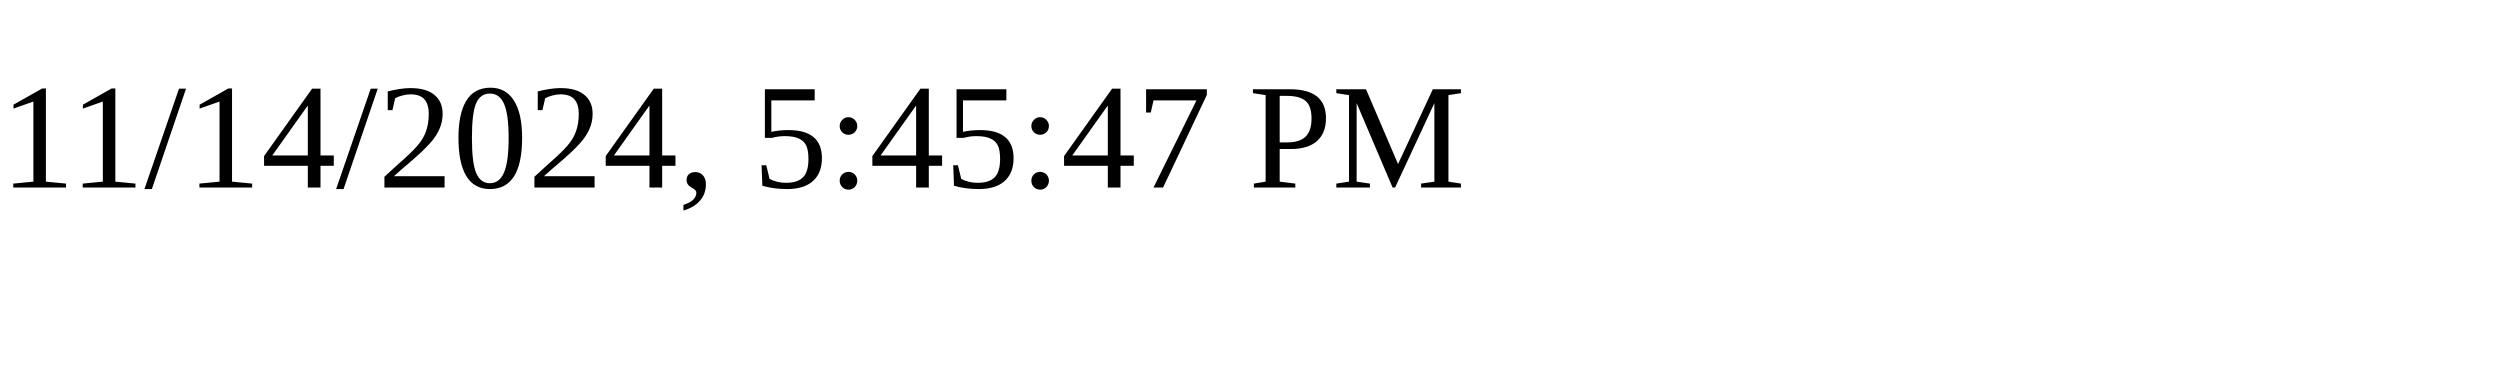
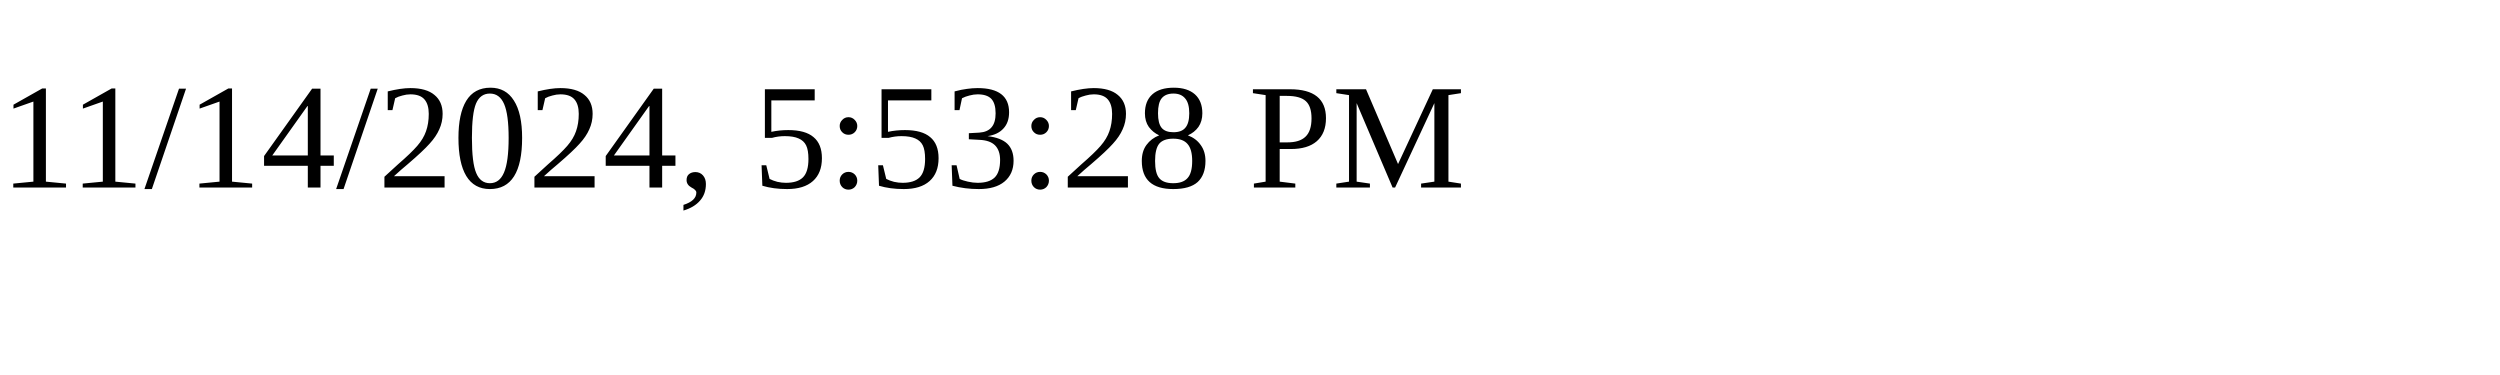
<svg xmlns="http://www.w3.org/2000/svg" height="30" width="200">
-   <text x="0" y="15">11/14/2024, 5:45:47 PM</text>
+   <text x="0" y="15">11/14/2024, 5:53:28 PM</text>
</svg>
